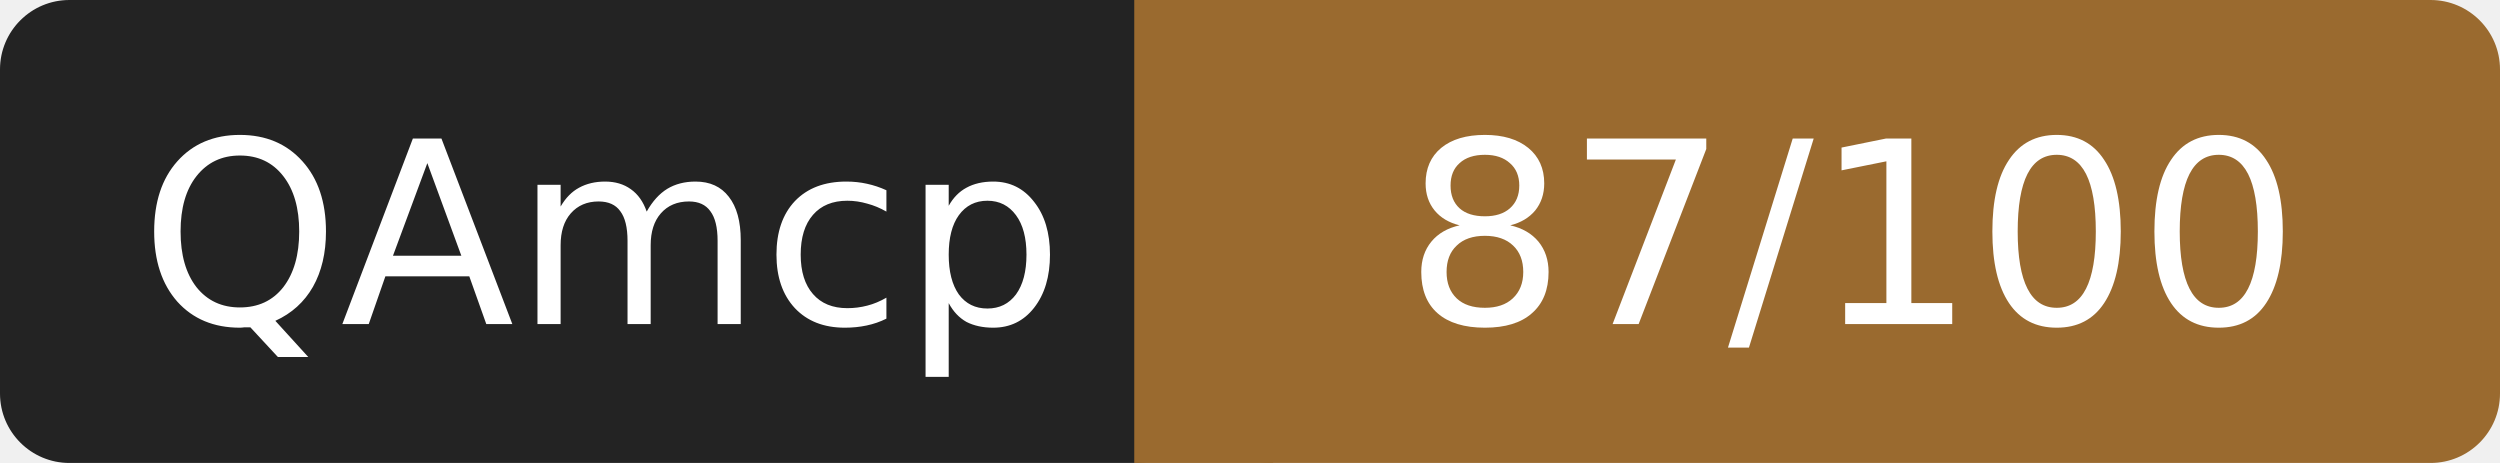
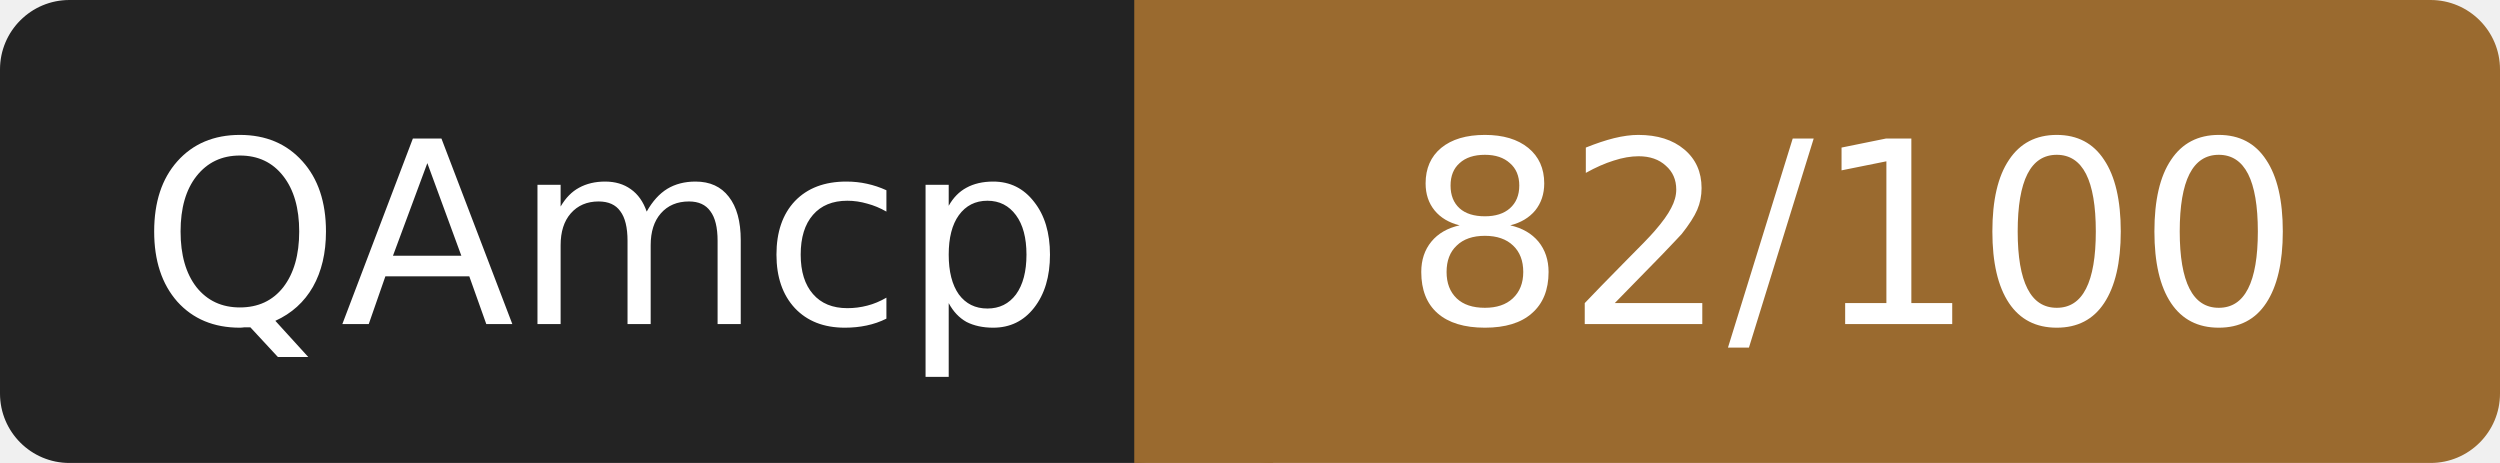
- <svg xmlns="http://www.w3.org/2000/svg" width="108" height="20" role="img" aria-label="QAmcp: 87/100">
+ <svg xmlns="http://www.w3.org/2000/svg" width="108" height="20" role="img" aria-label="QAmcp: 82/100">
  <rect width="52" height="20" rx="3" fill="#232323" />
  <rect x="52" width="56" height="20" rx="3" fill="#9a6a2f" />
  <rect x="49" width="6" height="20" fill="#9a6a2f" />
  <g fill="#fff" font-family="Verdana,DejaVu Sans,sans-serif" font-size="11" text-anchor="middle">
    <text x="26" y="14">QAmcp</text>
-     <text x="80" y="14">87/100</text>
+     <text x="80" y="14">82/100</text>
  </g>
</svg>
